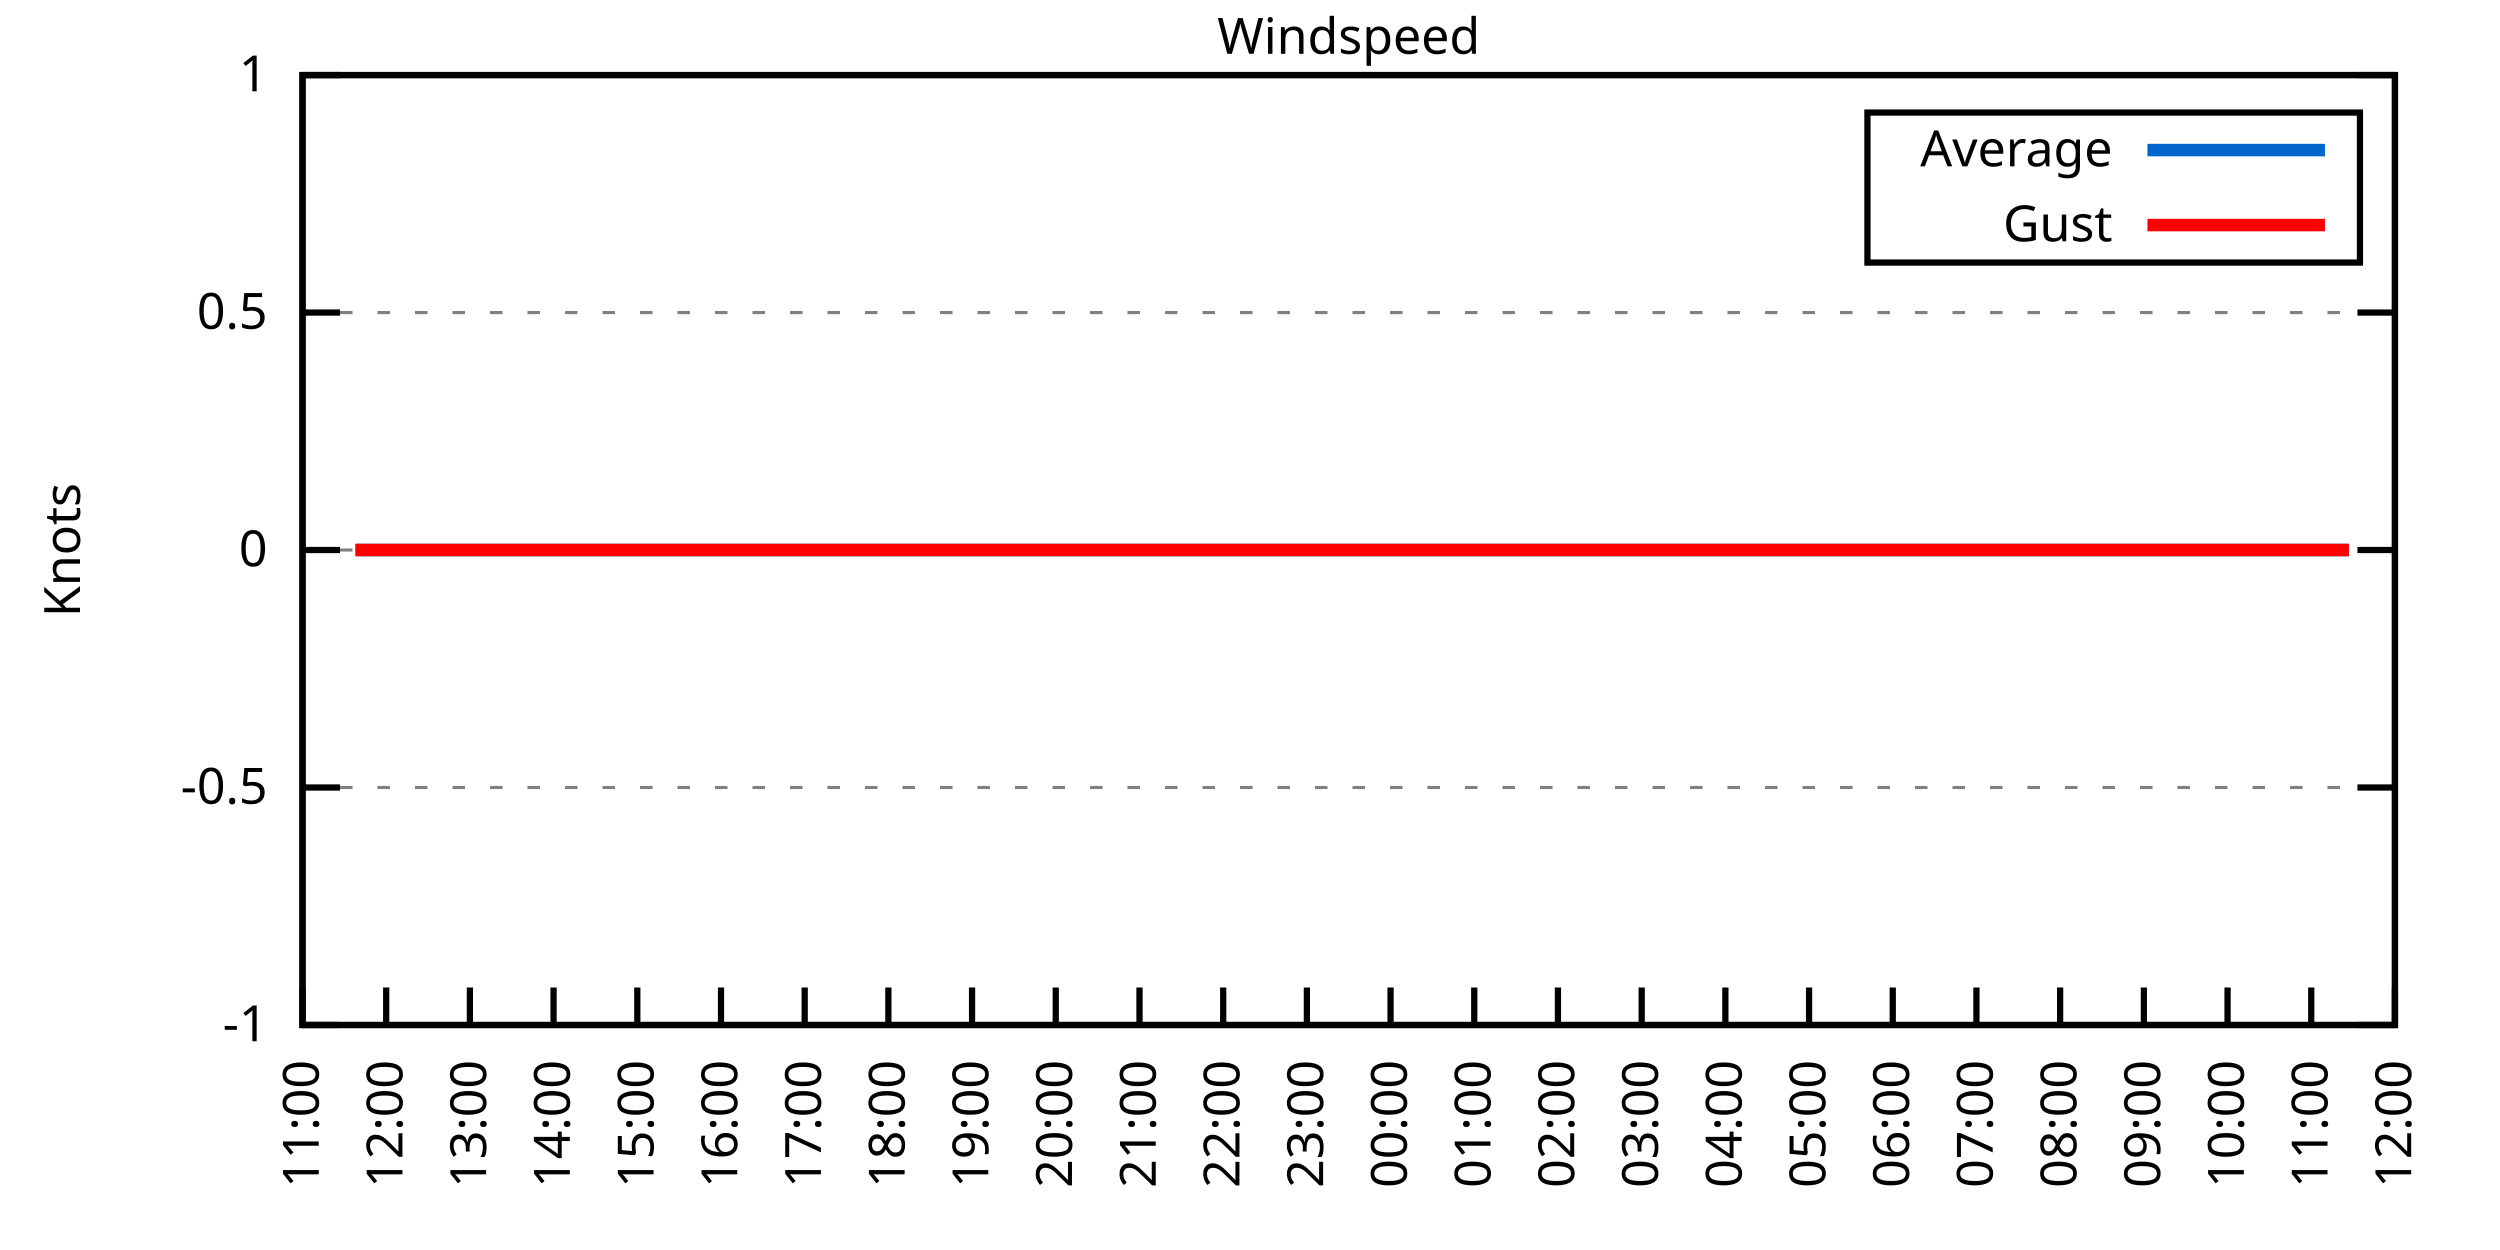
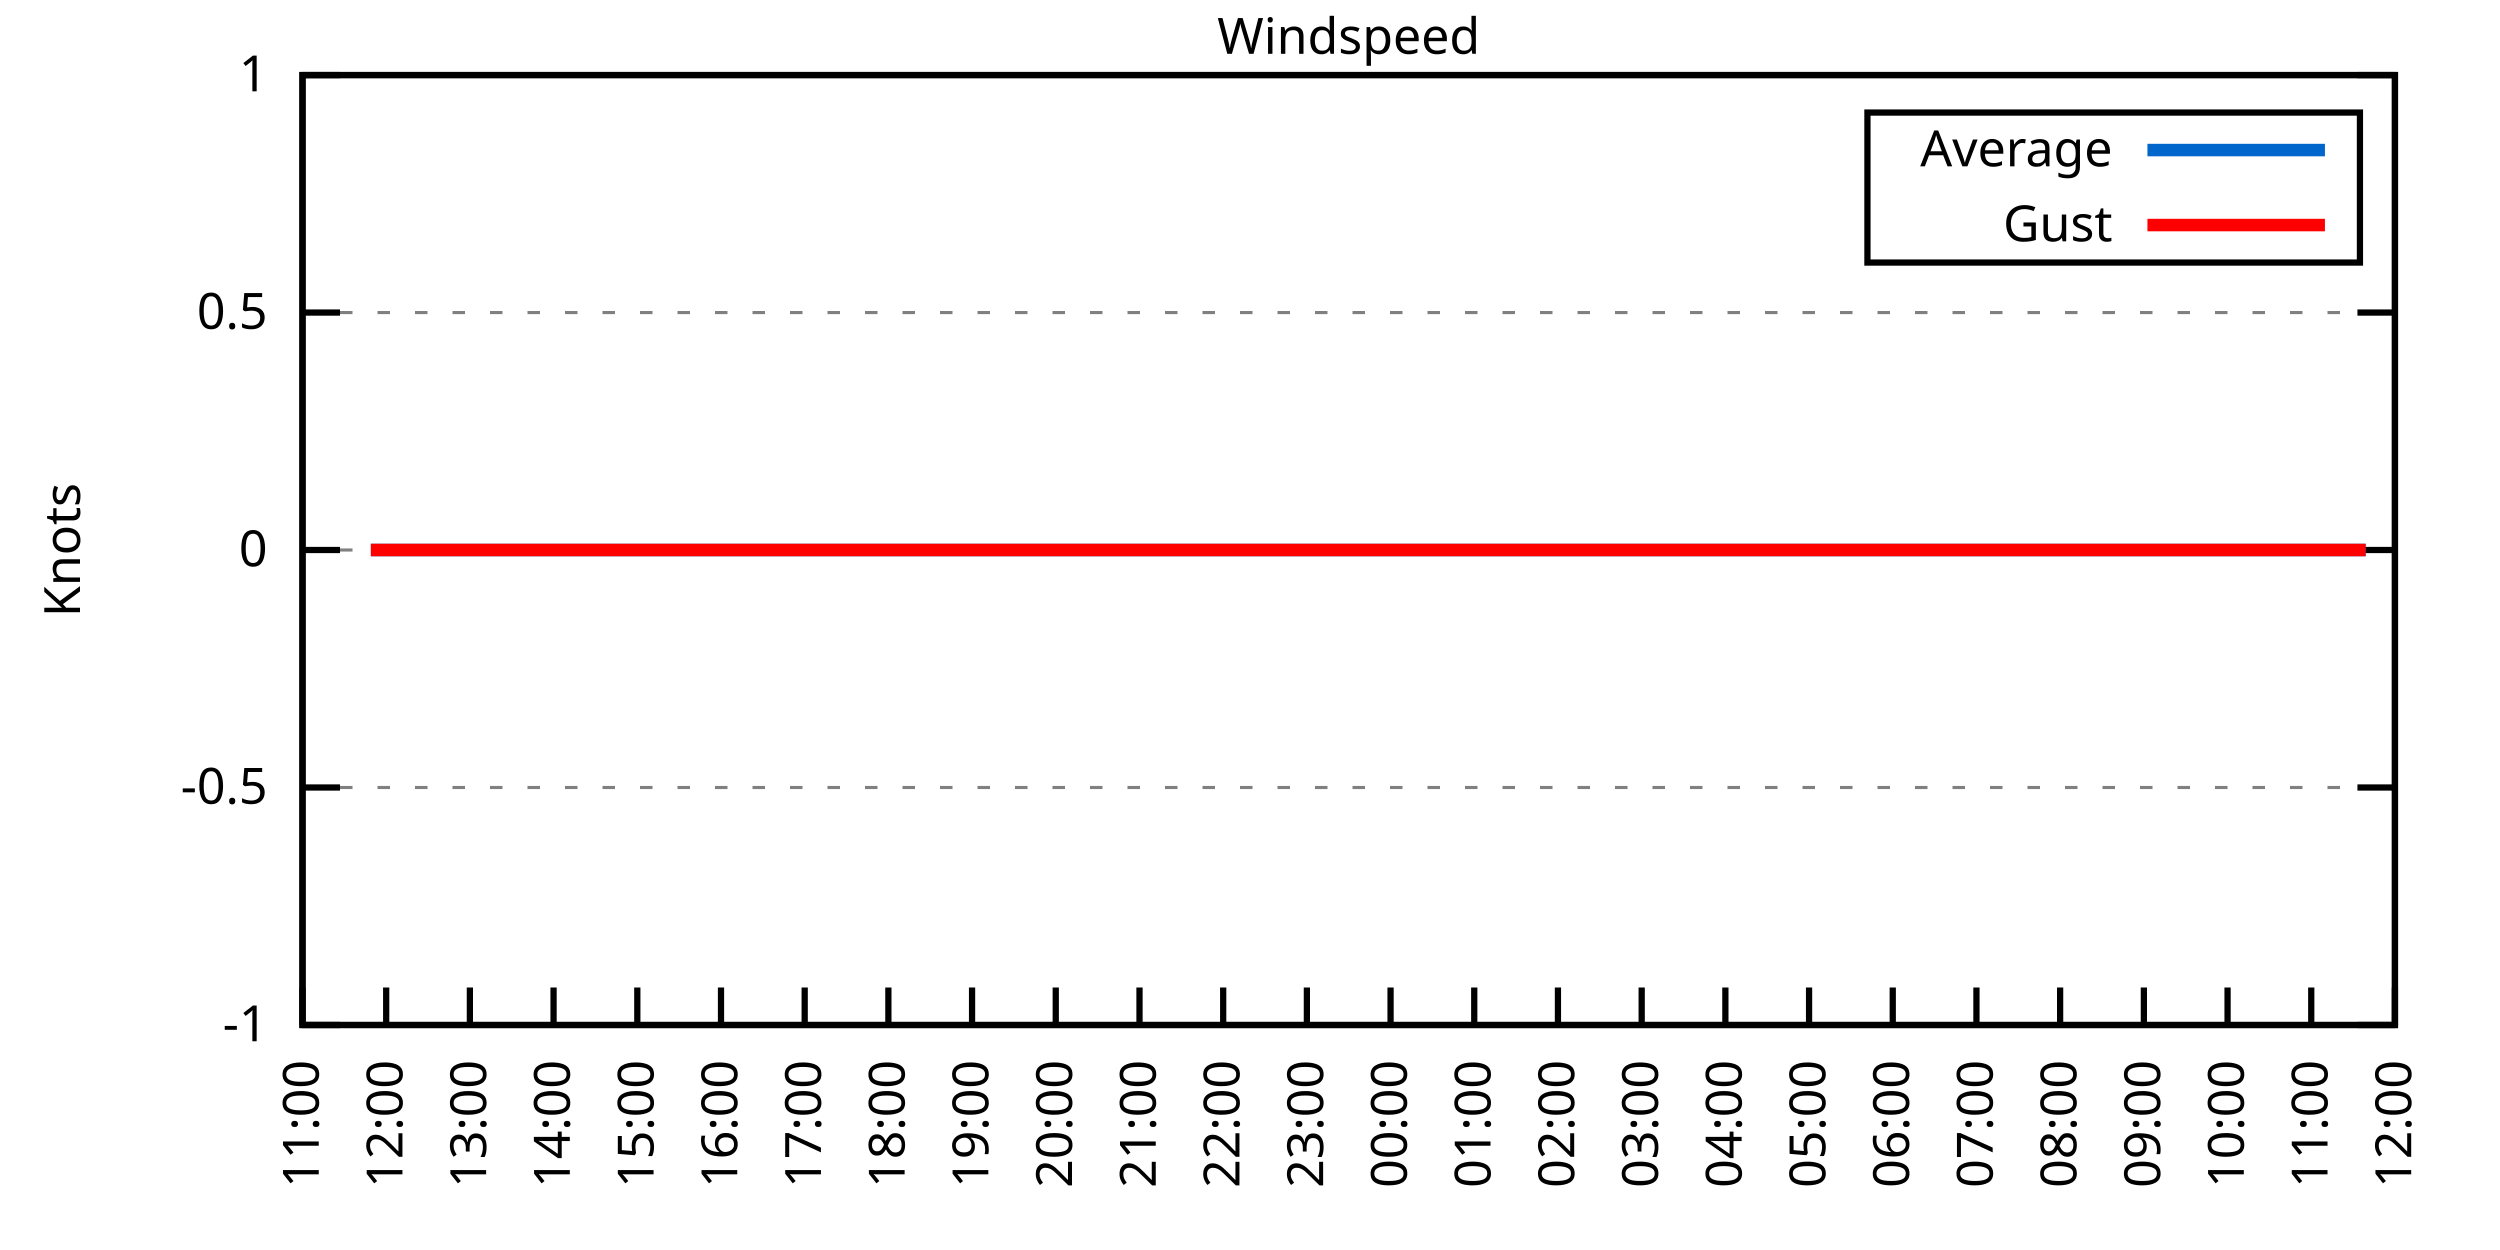
<svg xmlns="http://www.w3.org/2000/svg" xmlns:xlink="http://www.w3.org/1999/xlink" width="400" height="200" viewBox="0 0 400 200">
  <g id="gnuplot_canvas">
    <rect x="0" y="0" width="400" height="200" fill="none" />
    <defs>
      <circle id="gpDot" r="0.5" stroke-width="0.5" stroke="currentColor" />
      <path id="gpPt0" stroke-width="0.333" stroke="currentColor" d="M-1,0 h2 M0,-1 v2" />
      <path id="gpPt1" stroke-width="0.333" stroke="currentColor" d="M-1,-1 L1,1 M1,-1 L-1,1" />
      <path id="gpPt2" stroke-width="0.333" stroke="currentColor" d="M-1,0 L1,0 M0,-1 L0,1 M-1,-1 L1,1 M-1,1 L1,-1" />
      <rect id="gpPt3" stroke-width="0.333" stroke="currentColor" x="-1" y="-1" width="2" height="2" />
      <rect id="gpPt4" stroke-width="0.333" stroke="currentColor" fill="currentColor" x="-1" y="-1" width="2" height="2" />
      <circle id="gpPt5" stroke-width="0.333" stroke="currentColor" cx="0" cy="0" r="1" />
      <use xlink:href="#gpPt5" id="gpPt6" fill="currentColor" stroke="none" />
      <path id="gpPt7" stroke-width="0.333" stroke="currentColor" d="M0,-1.33 L-1.33,0.67 L1.33,0.67 z" />
      <use xlink:href="#gpPt7" id="gpPt8" fill="currentColor" stroke="none" />
      <use xlink:href="#gpPt7" id="gpPt9" stroke="currentColor" transform="rotate(180)" />
      <use xlink:href="#gpPt9" id="gpPt10" fill="currentColor" stroke="none" />
      <use xlink:href="#gpPt3" id="gpPt11" stroke="currentColor" transform="rotate(45)" />
      <use xlink:href="#gpPt11" id="gpPt12" fill="currentColor" stroke="none" />
      <path id="gpPt13" stroke-width="0.333" stroke="currentColor" d="M0,1.330 L1.265,0.411 L0.782,-1.067 L-0.782,-1.076 L-1.265,0.411 z" />
      <use xlink:href="#gpPt13" id="gpPt14" fill="currentColor" stroke="none" />
      <filter id="textbox" filterUnits="objectBoundingBox" x="0" y="0" height="1" width="1">
        <feFlood flood-color="white" flood-opacity="1" result="bgnd" />
        <feComposite in="SourceGraphic" in2="bgnd" operator="atop" />
      </filter>
      <filter id="greybox" filterUnits="objectBoundingBox" x="0" y="0" height="1" width="1">
        <feFlood flood-color="lightgrey" flood-opacity="1" result="grey" />
        <feComposite in="SourceGraphic" in2="grey" operator="atop" />
      </filter>
    </defs>
    <g fill="none" color="white" stroke="currentColor" stroke-width="1.00" stroke-linecap="butt" stroke-linejoin="miter">
</g>
    <g fill="none" color="black" stroke="currentColor" stroke-width="1.00" stroke-linecap="butt" stroke-linejoin="miter">
      <g stroke="none" shape-rendering="crispEdges">
        <polygon fill="rgb(255, 255, 255)" points="48.40,164.00 383.18,164.00 383.18,12.02 48.40,12.02 " />
      </g>
    </g>
    <g fill="none" color="black" stroke="currentColor" stroke-width="1.00" stroke-linecap="butt" stroke-linejoin="miter">
</g>
    <g fill="none" color="black" stroke="black" stroke-width="0.50" stroke-linecap="butt" stroke-linejoin="miter">
</g>
    <g fill="none" color="gray" stroke="currentColor" stroke-width="0.50" stroke-linecap="butt" stroke-linejoin="miter">
      <path stroke="gray" stroke-dasharray="2,4" class="gridline" d="M48.40,164.00 L383.19,164.00  " />
    </g>
    <g fill="none" color="gray" stroke="gray" stroke-width="1.00" stroke-linecap="butt" stroke-linejoin="miter">
</g>
    <g fill="none" color="black" stroke="currentColor" stroke-width="1.00" stroke-linecap="butt" stroke-linejoin="miter">
      <path stroke="black" d="M48.40,164.00 L54.40,164.00 M383.19,164.00 L377.19,164.00  " />
      <g transform="translate(42.80,166.60)" stroke="none" fill="black" font-family="Sans" font-size="8.00" text-anchor="end">
        <text>
          <tspan font-family="Sans">-1</tspan>
        </text>
      </g>
    </g>
    <g fill="none" color="black" stroke="currentColor" stroke-width="1.00" stroke-linecap="butt" stroke-linejoin="miter">
</g>
    <g fill="none" color="black" stroke="black" stroke-width="0.50" stroke-linecap="butt" stroke-linejoin="miter">
</g>
    <g fill="none" color="gray" stroke="currentColor" stroke-width="0.50" stroke-linecap="butt" stroke-linejoin="miter">
      <path stroke="gray" stroke-dasharray="2,4" class="gridline" d="M48.40,126.00 L383.19,126.00  " />
    </g>
    <g fill="none" color="gray" stroke="gray" stroke-width="1.00" stroke-linecap="butt" stroke-linejoin="miter">
</g>
    <g fill="none" color="black" stroke="currentColor" stroke-width="1.00" stroke-linecap="butt" stroke-linejoin="miter">
      <path stroke="black" d="M48.40,126.00 L54.40,126.00 M383.19,126.00 L377.19,126.00  " />
      <g transform="translate(42.80,128.60)" stroke="none" fill="black" font-family="Sans" font-size="8.00" text-anchor="end">
        <text>
          <tspan font-family="Sans">-0.5</tspan>
        </text>
      </g>
    </g>
    <g fill="none" color="black" stroke="currentColor" stroke-width="1.00" stroke-linecap="butt" stroke-linejoin="miter">
</g>
    <g fill="none" color="black" stroke="black" stroke-width="0.50" stroke-linecap="butt" stroke-linejoin="miter">
</g>
    <g fill="none" color="gray" stroke="currentColor" stroke-width="0.50" stroke-linecap="butt" stroke-linejoin="miter">
      <path stroke="gray" stroke-dasharray="2,4" class="gridline" d="M48.40,88.00 L383.19,88.00  " />
    </g>
    <g fill="none" color="gray" stroke="gray" stroke-width="1.00" stroke-linecap="butt" stroke-linejoin="miter">
</g>
    <g fill="none" color="black" stroke="currentColor" stroke-width="1.00" stroke-linecap="butt" stroke-linejoin="miter">
      <path stroke="black" d="M48.40,88.00 L54.40,88.00 M383.19,88.00 L377.19,88.00  " />
      <g transform="translate(42.80,90.60)" stroke="none" fill="black" font-family="Sans" font-size="8.00" text-anchor="end">
        <text>
          <tspan font-family="Sans"> 0</tspan>
        </text>
      </g>
    </g>
    <g fill="none" color="black" stroke="currentColor" stroke-width="1.00" stroke-linecap="butt" stroke-linejoin="miter">
</g>
    <g fill="none" color="black" stroke="black" stroke-width="0.50" stroke-linecap="butt" stroke-linejoin="miter">
</g>
    <g fill="none" color="gray" stroke="currentColor" stroke-width="0.50" stroke-linecap="butt" stroke-linejoin="miter">
      <path stroke="gray" stroke-dasharray="2,4" class="gridline" d="M48.40,50.01 L383.19,50.01  " />
    </g>
    <g fill="none" color="gray" stroke="gray" stroke-width="1.00" stroke-linecap="butt" stroke-linejoin="miter">
</g>
    <g fill="none" color="black" stroke="currentColor" stroke-width="1.00" stroke-linecap="butt" stroke-linejoin="miter">
      <path stroke="black" d="M48.40,50.01 L54.40,50.01 M383.19,50.01 L377.19,50.01  " />
      <g transform="translate(42.80,52.61)" stroke="none" fill="black" font-family="Sans" font-size="8.00" text-anchor="end">
        <text>
          <tspan font-family="Sans"> 0.5</tspan>
        </text>
      </g>
    </g>
    <g fill="none" color="black" stroke="currentColor" stroke-width="1.00" stroke-linecap="butt" stroke-linejoin="miter">
</g>
    <g fill="none" color="black" stroke="black" stroke-width="0.50" stroke-linecap="butt" stroke-linejoin="miter">
</g>
    <g fill="none" color="gray" stroke="currentColor" stroke-width="0.50" stroke-linecap="butt" stroke-linejoin="miter">
      <path stroke="gray" stroke-dasharray="2,4" class="gridline" d="M48.40,12.01 L383.19,12.01  " />
    </g>
    <g fill="none" color="gray" stroke="gray" stroke-width="1.00" stroke-linecap="butt" stroke-linejoin="miter">
</g>
    <g fill="none" color="black" stroke="currentColor" stroke-width="1.00" stroke-linecap="butt" stroke-linejoin="miter">
      <path stroke="black" d="M48.40,12.01 L54.40,12.01 M383.19,12.01 L377.19,12.01  " />
      <g transform="translate(42.80,14.61)" stroke="none" fill="black" font-family="Sans" font-size="8.00" text-anchor="end">
        <text>
          <tspan font-family="Sans"> 1</tspan>
        </text>
      </g>
    </g>
    <g fill="none" color="black" stroke="currentColor" stroke-width="1.00" stroke-linecap="butt" stroke-linejoin="miter">
      <path stroke="black" d="M48.40,164.00 L48.40,158.00  " />
      <g transform="translate(51.00,169.60) rotate(270.00)" stroke="none" fill="black" font-family="Sans" font-size="8.00" text-anchor="end">
        <text>
          <tspan font-family="Sans">11:00</tspan>
        </text>
      </g>
    </g>
    <g fill="none" color="black" stroke="currentColor" stroke-width="1.00" stroke-linecap="butt" stroke-linejoin="miter">
      <path stroke="black" d="M61.79,164.00 L61.79,158.00  " />
      <g transform="translate(64.39,169.60) rotate(270.00)" stroke="none" fill="black" font-family="Sans" font-size="8.00" text-anchor="end">
        <text>
          <tspan font-family="Sans">12:00</tspan>
        </text>
      </g>
    </g>
    <g fill="none" color="black" stroke="currentColor" stroke-width="1.00" stroke-linecap="butt" stroke-linejoin="miter">
      <path stroke="black" d="M75.18,164.00 L75.18,158.00  " />
      <g transform="translate(77.78,169.60) rotate(270.00)" stroke="none" fill="black" font-family="Sans" font-size="8.00" text-anchor="end">
        <text>
          <tspan font-family="Sans">13:00</tspan>
        </text>
      </g>
    </g>
    <g fill="none" color="black" stroke="currentColor" stroke-width="1.00" stroke-linecap="butt" stroke-linejoin="miter">
      <path stroke="black" d="M88.57,164.00 L88.57,158.00  " />
      <g transform="translate(91.17,169.60) rotate(270.00)" stroke="none" fill="black" font-family="Sans" font-size="8.00" text-anchor="end">
        <text>
          <tspan font-family="Sans">14:00</tspan>
        </text>
      </g>
    </g>
    <g fill="none" color="black" stroke="currentColor" stroke-width="1.00" stroke-linecap="butt" stroke-linejoin="miter">
      <path stroke="black" d="M101.97,164.00 L101.97,158.00  " />
      <g transform="translate(104.57,169.60) rotate(270.00)" stroke="none" fill="black" font-family="Sans" font-size="8.00" text-anchor="end">
        <text>
          <tspan font-family="Sans">15:00</tspan>
        </text>
      </g>
    </g>
    <g fill="none" color="black" stroke="currentColor" stroke-width="1.00" stroke-linecap="butt" stroke-linejoin="miter">
      <path stroke="black" d="M115.36,164.00 L115.36,158.00  " />
      <g transform="translate(117.96,169.60) rotate(270.00)" stroke="none" fill="black" font-family="Sans" font-size="8.00" text-anchor="end">
        <text>
          <tspan font-family="Sans">16:00</tspan>
        </text>
      </g>
    </g>
    <g fill="none" color="black" stroke="currentColor" stroke-width="1.00" stroke-linecap="butt" stroke-linejoin="miter">
      <path stroke="black" d="M128.75,164.00 L128.75,158.00  " />
      <g transform="translate(131.35,169.60) rotate(270.00)" stroke="none" fill="black" font-family="Sans" font-size="8.00" text-anchor="end">
        <text>
          <tspan font-family="Sans">17:00</tspan>
        </text>
      </g>
    </g>
    <g fill="none" color="black" stroke="currentColor" stroke-width="1.00" stroke-linecap="butt" stroke-linejoin="miter">
      <path stroke="black" d="M142.14,164.00 L142.14,158.00  " />
      <g transform="translate(144.74,169.60) rotate(270.00)" stroke="none" fill="black" font-family="Sans" font-size="8.00" text-anchor="end">
        <text>
          <tspan font-family="Sans">18:00</tspan>
        </text>
      </g>
    </g>
    <g fill="none" color="black" stroke="currentColor" stroke-width="1.00" stroke-linecap="butt" stroke-linejoin="miter">
      <path stroke="black" d="M155.53,164.00 L155.53,158.00  " />
      <g transform="translate(158.13,169.60) rotate(270.00)" stroke="none" fill="black" font-family="Sans" font-size="8.00" text-anchor="end">
        <text>
          <tspan font-family="Sans">19:00</tspan>
        </text>
      </g>
    </g>
    <g fill="none" color="black" stroke="currentColor" stroke-width="1.00" stroke-linecap="butt" stroke-linejoin="miter">
      <path stroke="black" d="M168.92,164.00 L168.92,158.00  " />
      <g transform="translate(171.52,169.60) rotate(270.00)" stroke="none" fill="black" font-family="Sans" font-size="8.00" text-anchor="end">
        <text>
          <tspan font-family="Sans">20:00</tspan>
        </text>
      </g>
    </g>
    <g fill="none" color="black" stroke="currentColor" stroke-width="1.00" stroke-linecap="butt" stroke-linejoin="miter">
      <path stroke="black" d="M182.32,164.00 L182.32,158.00  " />
      <g transform="translate(184.92,169.60) rotate(270.00)" stroke="none" fill="black" font-family="Sans" font-size="8.00" text-anchor="end">
        <text>
          <tspan font-family="Sans">21:00</tspan>
        </text>
      </g>
    </g>
    <g fill="none" color="black" stroke="currentColor" stroke-width="1.00" stroke-linecap="butt" stroke-linejoin="miter">
      <path stroke="black" d="M195.71,164.00 L195.71,158.00  " />
      <g transform="translate(198.31,169.60) rotate(270.00)" stroke="none" fill="black" font-family="Sans" font-size="8.00" text-anchor="end">
        <text>
          <tspan font-family="Sans">22:00</tspan>
        </text>
      </g>
    </g>
    <g fill="none" color="black" stroke="currentColor" stroke-width="1.00" stroke-linecap="butt" stroke-linejoin="miter">
      <path stroke="black" d="M209.10,164.00 L209.10,158.00  " />
      <g transform="translate(211.70,169.60) rotate(270.00)" stroke="none" fill="black" font-family="Sans" font-size="8.00" text-anchor="end">
        <text>
          <tspan font-family="Sans">23:00</tspan>
        </text>
      </g>
    </g>
    <g fill="none" color="black" stroke="currentColor" stroke-width="1.00" stroke-linecap="butt" stroke-linejoin="miter">
      <path stroke="black" d="M222.49,164.00 L222.49,158.00  " />
      <g transform="translate(225.09,169.60) rotate(270.00)" stroke="none" fill="black" font-family="Sans" font-size="8.00" text-anchor="end">
        <text>
          <tspan font-family="Sans">00:00</tspan>
        </text>
      </g>
    </g>
    <g fill="none" color="black" stroke="currentColor" stroke-width="1.00" stroke-linecap="butt" stroke-linejoin="miter">
      <path stroke="black" d="M235.88,164.00 L235.88,158.00  " />
      <g transform="translate(238.48,169.60) rotate(270.00)" stroke="none" fill="black" font-family="Sans" font-size="8.00" text-anchor="end">
        <text>
          <tspan font-family="Sans">01:00</tspan>
        </text>
      </g>
    </g>
    <g fill="none" color="black" stroke="currentColor" stroke-width="1.00" stroke-linecap="butt" stroke-linejoin="miter">
      <path stroke="black" d="M249.27,164.00 L249.27,158.00  " />
      <g transform="translate(251.87,169.60) rotate(270.00)" stroke="none" fill="black" font-family="Sans" font-size="8.00" text-anchor="end">
        <text>
          <tspan font-family="Sans">02:00</tspan>
        </text>
      </g>
    </g>
    <g fill="none" color="black" stroke="currentColor" stroke-width="1.00" stroke-linecap="butt" stroke-linejoin="miter">
      <path stroke="black" d="M262.67,164.00 L262.67,158.00  " />
      <g transform="translate(265.27,169.60) rotate(270.00)" stroke="none" fill="black" font-family="Sans" font-size="8.00" text-anchor="end">
        <text>
          <tspan font-family="Sans">03:00</tspan>
        </text>
      </g>
    </g>
    <g fill="none" color="black" stroke="currentColor" stroke-width="1.00" stroke-linecap="butt" stroke-linejoin="miter">
      <path stroke="black" d="M276.06,164.00 L276.06,158.00  " />
      <g transform="translate(278.66,169.60) rotate(270.00)" stroke="none" fill="black" font-family="Sans" font-size="8.00" text-anchor="end">
        <text>
          <tspan font-family="Sans">04:00</tspan>
        </text>
      </g>
    </g>
    <g fill="none" color="black" stroke="currentColor" stroke-width="1.00" stroke-linecap="butt" stroke-linejoin="miter">
      <path stroke="black" d="M289.45,164.00 L289.45,158.00  " />
      <g transform="translate(292.05,169.60) rotate(270.00)" stroke="none" fill="black" font-family="Sans" font-size="8.00" text-anchor="end">
        <text>
          <tspan font-family="Sans">05:00</tspan>
        </text>
      </g>
    </g>
    <g fill="none" color="black" stroke="currentColor" stroke-width="1.00" stroke-linecap="butt" stroke-linejoin="miter">
      <path stroke="black" d="M302.84,164.00 L302.84,158.00  " />
      <g transform="translate(305.44,169.60) rotate(270.00)" stroke="none" fill="black" font-family="Sans" font-size="8.00" text-anchor="end">
        <text>
          <tspan font-family="Sans">06:00</tspan>
        </text>
      </g>
    </g>
    <g fill="none" color="black" stroke="currentColor" stroke-width="1.00" stroke-linecap="butt" stroke-linejoin="miter">
      <path stroke="black" d="M316.23,164.00 L316.23,158.00  " />
      <g transform="translate(318.83,169.60) rotate(270.00)" stroke="none" fill="black" font-family="Sans" font-size="8.00" text-anchor="end">
        <text>
          <tspan font-family="Sans">07:00</tspan>
        </text>
      </g>
    </g>
    <g fill="none" color="black" stroke="currentColor" stroke-width="1.00" stroke-linecap="butt" stroke-linejoin="miter">
      <path stroke="black" d="M329.62,164.00 L329.62,158.00  " />
      <g transform="translate(332.22,169.60) rotate(270.00)" stroke="none" fill="black" font-family="Sans" font-size="8.00" text-anchor="end">
        <text>
          <tspan font-family="Sans">08:00</tspan>
        </text>
      </g>
    </g>
    <g fill="none" color="black" stroke="currentColor" stroke-width="1.00" stroke-linecap="butt" stroke-linejoin="miter">
      <path stroke="black" d="M343.02,164.00 L343.02,158.00  " />
      <g transform="translate(345.62,169.60) rotate(270.00)" stroke="none" fill="black" font-family="Sans" font-size="8.00" text-anchor="end">
        <text>
          <tspan font-family="Sans">09:00</tspan>
        </text>
      </g>
    </g>
    <g fill="none" color="black" stroke="currentColor" stroke-width="1.00" stroke-linecap="butt" stroke-linejoin="miter">
      <path stroke="black" d="M356.41,164.00 L356.41,158.00  " />
      <g transform="translate(359.01,169.60) rotate(270.00)" stroke="none" fill="black" font-family="Sans" font-size="8.00" text-anchor="end">
        <text>
          <tspan font-family="Sans">10:00</tspan>
        </text>
      </g>
    </g>
    <g fill="none" color="black" stroke="currentColor" stroke-width="1.00" stroke-linecap="butt" stroke-linejoin="miter">
      <path stroke="black" d="M369.80,164.00 L369.80,158.00  " />
      <g transform="translate(372.40,169.60) rotate(270.00)" stroke="none" fill="black" font-family="Sans" font-size="8.00" text-anchor="end">
        <text>
          <tspan font-family="Sans">11:00</tspan>
        </text>
      </g>
    </g>
    <g fill="none" color="black" stroke="currentColor" stroke-width="1.00" stroke-linecap="butt" stroke-linejoin="miter">
      <path stroke="black" d="M383.19,164.00 L383.19,158.00  " />
      <g transform="translate(385.79,169.60) rotate(270.00)" stroke="none" fill="black" font-family="Sans" font-size="8.00" text-anchor="end">
        <text>
          <tspan font-family="Sans">12:00</tspan>
        </text>
      </g>
    </g>
    <g fill="none" color="black" stroke="currentColor" stroke-width="1.00" stroke-linecap="butt" stroke-linejoin="miter">
</g>
    <g fill="none" color="black" stroke="currentColor" stroke-width="1.00" stroke-linecap="butt" stroke-linejoin="miter">
      <path stroke="black" d="M48.40,12.01 L48.40,164.00 L383.19,164.00 L383.19,12.01 L48.40,12.01 Z  " />
    </g>
    <g fill="none" color="black" stroke="currentColor" stroke-width="1.00" stroke-linecap="butt" stroke-linejoin="miter">
</g>
    <g fill="none" color="black" stroke="currentColor" stroke-width="1.00" stroke-linecap="butt" stroke-linejoin="miter">
      <path stroke="black" d="M298.79,42.01 L298.79,18.01 L377.59,18.01 L377.59,42.01 L298.79,42.01 Z  " />
    </g>
    <g id="Windspeed_plot_1">
      <g fill="none" color="white" stroke="black" stroke-width="2.00" stroke-linecap="butt" stroke-linejoin="miter">
</g>
      <g fill="none" color="black" stroke="currentColor" stroke-width="2.00" stroke-linecap="butt" stroke-linejoin="miter">
        <g transform="translate(337.99,26.61)" stroke="none" fill="black" font-family="Sans" font-size="8.00" text-anchor="end">
          <text>
            <tspan font-family="Sans">Average</tspan>
          </text>
        </g>
      </g>
      <g fill="none" color="black" stroke="currentColor" stroke-width="2.00" stroke-linecap="butt" stroke-linejoin="miter">
-         <path stroke="rgb(  0, 102, 204)" d="M343.59,24.01 L371.99,24.01 M56.88,88.00 L59.34,88.00 L61.35,88.00 L63.80,88.00 L65.59,88.00 L68.04,88.00   L70.27,88.00 L72.28,88.00 L74.74,88.00 L77.19,88.00 L79.42,88.00 L81.21,88.00 L83.66,88.00 L85.67,88.00   L88.13,88.00 L90.58,88.00 L92.59,88.00 L95.05,88.00 L97.06,88.00 L99.51,88.00 L101.74,88.00 L103.75,88.00   L106.21,88.00 L108.44,88.00 L110.22,88.00 L112.90,88.00 L114.69,88.00 L117.37,88.00 L119.60,88.00 L121.83,88.00   L124.06,88.00 L126.29,88.00 L128.53,88.00 L130.76,88.00 L132.54,88.00 L135.00,88.00 L137.23,88.00 L139.69,88.00   L141.47,88.00 L143.93,88.00 L146.38,88.00 L148.61,88.00 L150.85,88.00 L152.63,88.00 L155.31,88.00 L157.54,88.00   L159.77,88.00 L161.56,88.00 L164.01,88.00 L166.47,88.00 L168.70,88.00 L170.49,88.00 L173.17,88.00 L175.40,88.00   L177.41,88.00 L179.86,88.00 L182.09,88.00 L184.10,88.00 L186.33,88.00 L188.57,88.00 L191.02,88.00 L193.25,88.00   L195.48,88.00 L197.27,88.00 L199.73,88.00 L202.18,88.00 L203.97,88.00 L206.64,88.00 L208.43,88.00 L211.11,88.00   L213.34,88.00 L215.13,88.00 L217.58,88.00 L220.04,88.00 L222.27,88.00 L224.50,88.00 L226.29,88.00 L228.52,88.00   L230.75,88.00 L232.98,88.00 L235.44,88.00 L237.89,88.00 L239.68,88.00 L241.91,88.00 L244.59,88.00 L246.82,88.00   L249.05,88.00 L251.28,88.00 L253.29,88.00 L255.75,88.00 L257.76,88.00 L259.99,88.00 L262.00,88.00 L264.23,88.00   L266.91,88.00 L268.92,88.00 L271.37,88.00 L273.38,88.00 L275.83,88.00 L277.62,88.00 L280.07,88.00 L282.53,88.00   L284.54,88.00 L286.77,88.00 L288.78,88.00 L291.01,88.00 L293.47,88.00 L295.92,88.00 L298.15,88.00 L300.39,88.00   L302.62,88.00 L304.40,88.00 L306.63,88.00 L309.09,88.00 L311.54,88.00 L313.78,88.00 L316.01,88.00 L318.02,88.00   L320.25,88.00 L322.70,88.00 L324.71,88.00 L326.95,88.00 L329.40,88.00 L331.63,88.00 L333.64,88.00 L335.87,88.00   L338.33,88.00 L340.11,88.00 L342.57,88.00 L345.02,88.00 L349.26,88.00 L351.50,88.00 L353.73,88.00 L355.96,88.00   L358.19,88.00 L360.42,88.00 L362.88,88.00 L365.11,88.00 L367.34,88.00 L369.58,88.00 L371.81,88.00 L374.04,88.00   L375.82,88.00  " />
+         <path stroke="rgb(  0, 102, 204)" d="M343.59,24.01 L371.99,24.01 M59.34,88.00 L61.35,88.00 L63.80,88.00 L65.59,88.00 L68.04,88.00 L70.27,88.00   L72.28,88.00 L74.74,88.00 L77.19,88.00 L79.42,88.00 L81.21,88.00 L83.66,88.00 L85.67,88.00 L88.13,88.00   L90.58,88.00 L92.59,88.00 L95.05,88.00 L97.06,88.00 L99.51,88.00 L101.74,88.00 L103.75,88.00 L106.21,88.00   L108.44,88.00 L110.22,88.00 L112.90,88.00 L114.69,88.00 L117.37,88.00 L119.60,88.00 L121.83,88.00 L124.06,88.00   L126.29,88.00 L128.53,88.00 L130.76,88.00 L132.54,88.00 L135.00,88.00 L137.23,88.00 L139.69,88.00 L141.47,88.00   L143.93,88.00 L146.38,88.00 L148.61,88.00 L150.85,88.00 L152.63,88.00 L155.31,88.00 L157.54,88.00 L159.77,88.00   L161.56,88.00 L164.01,88.00 L166.47,88.00 L168.70,88.00 L170.49,88.00 L173.17,88.00 L175.40,88.00 L177.41,88.00   L179.86,88.00 L182.09,88.00 L184.10,88.00 L186.33,88.00 L188.57,88.00 L191.02,88.00 L193.25,88.00 L195.48,88.00   L197.27,88.00 L199.73,88.00 L202.18,88.00 L203.97,88.00 L206.64,88.00 L208.43,88.00 L211.11,88.00 L213.34,88.00   L215.13,88.00 L217.58,88.00 L220.04,88.00 L222.27,88.00 L224.50,88.00 L226.29,88.00 L228.52,88.00 L230.75,88.00   L232.98,88.00 L235.44,88.00 L237.89,88.00 L239.68,88.00 L241.91,88.00 L244.59,88.00 L246.82,88.00 L249.05,88.00   L251.28,88.00 L253.29,88.00 L255.75,88.00 L257.76,88.00 L259.99,88.00 L262.00,88.00 L264.23,88.00 L266.91,88.00   L268.92,88.00 L271.37,88.00 L273.38,88.00 L275.83,88.00 L277.62,88.00 L280.07,88.00 L282.53,88.00 L284.54,88.00   L286.77,88.00 L288.78,88.00 L291.01,88.00 L293.47,88.00 L295.92,88.00 L298.15,88.00 L300.39,88.00 L302.62,88.00   L304.40,88.00 L306.63,88.00 L309.09,88.00 L311.54,88.00 L313.78,88.00 L316.01,88.00 L318.02,88.00 L320.25,88.00   L322.70,88.00 L324.71,88.00 L326.95,88.00 L329.40,88.00 L331.63,88.00 L333.64,88.00 L335.87,88.00 L338.33,88.00   L340.11,88.00 L342.57,88.00 L345.02,88.00 L349.26,88.00 L351.50,88.00 L353.73,88.00 L355.96,88.00 L358.19,88.00   L360.42,88.00 L362.88,88.00 L365.11,88.00 L367.34,88.00 L369.58,88.00 L371.81,88.00 L374.04,88.00 L375.82,88.00   L378.50,88.00  " />
      </g>
    </g>
    <g id="Windspeed_plot_2">
      <g fill="none" color="black" stroke="currentColor" stroke-width="2.00" stroke-linecap="butt" stroke-linejoin="miter">
        <g transform="translate(337.99,38.61)" stroke="none" fill="black" font-family="Sans" font-size="8.00" text-anchor="end">
          <text>
            <tspan font-family="Sans">Gust</tspan>
          </text>
        </g>
      </g>
      <g fill="none" color="black" stroke="currentColor" stroke-width="2.00" stroke-linecap="butt" stroke-linejoin="miter">
-         <path stroke="rgb(255,   0,   0)" d="M343.59,36.01 L371.99,36.01 M56.88,88.00 L59.34,88.00 L61.35,88.00 L63.80,88.00 L65.59,88.00 L68.04,88.00   L70.27,88.00 L72.28,88.00 L74.74,88.00 L77.19,88.00 L79.42,88.00 L81.21,88.00 L83.66,88.00 L85.67,88.00   L88.13,88.00 L90.58,88.00 L92.59,88.00 L95.05,88.00 L97.06,88.00 L99.51,88.00 L101.74,88.00 L103.75,88.00   L106.21,88.00 L108.44,88.00 L110.22,88.00 L112.90,88.00 L114.69,88.00 L117.37,88.00 L119.60,88.00 L121.83,88.00   L124.06,88.00 L126.29,88.00 L128.53,88.00 L130.76,88.00 L132.54,88.00 L135.00,88.00 L137.23,88.00 L139.69,88.00   L141.47,88.00 L143.93,88.00 L146.38,88.00 L148.61,88.00 L150.85,88.00 L152.63,88.00 L155.31,88.00 L157.54,88.00   L159.77,88.00 L161.56,88.00 L164.01,88.00 L166.47,88.00 L168.70,88.00 L170.49,88.00 L173.17,88.00 L175.40,88.00   L177.41,88.00 L179.86,88.00 L182.09,88.00 L184.10,88.00 L186.33,88.00 L188.57,88.00 L191.02,88.00 L193.25,88.00   L195.48,88.00 L197.27,88.00 L199.73,88.00 L202.18,88.00 L203.97,88.00 L206.64,88.00 L208.43,88.00 L211.11,88.00   L213.34,88.00 L215.13,88.00 L217.58,88.00 L220.04,88.00 L222.27,88.00 L224.50,88.00 L226.29,88.00 L228.52,88.00   L230.75,88.00 L232.98,88.00 L235.44,88.00 L237.89,88.00 L239.68,88.00 L241.91,88.00 L244.59,88.00 L246.82,88.00   L249.05,88.00 L251.28,88.00 L253.29,88.00 L255.75,88.00 L257.76,88.00 L259.99,88.00 L262.00,88.00 L264.23,88.00   L266.91,88.00 L268.92,88.00 L271.37,88.00 L273.38,88.00 L275.83,88.00 L277.62,88.00 L280.07,88.00 L282.53,88.00   L284.54,88.00 L286.77,88.00 L288.78,88.00 L291.01,88.00 L293.47,88.00 L295.92,88.00 L298.15,88.00 L300.39,88.00   L302.62,88.00 L304.40,88.00 L306.63,88.00 L309.09,88.00 L311.54,88.00 L313.78,88.00 L316.01,88.00 L318.02,88.00   L320.25,88.00 L322.70,88.00 L324.71,88.00 L326.95,88.00 L329.40,88.00 L331.63,88.00 L333.64,88.00 L335.87,88.00   L338.33,88.00 L340.11,88.00 L342.57,88.00 L345.02,88.00 L349.26,88.00 L351.50,88.00 L353.73,88.00 L355.96,88.00   L358.19,88.00 L360.42,88.00 L362.88,88.00 L365.11,88.00 L367.34,88.00 L369.58,88.00 L371.81,88.00 L374.04,88.00   L375.82,88.00  " />
+         <path stroke="rgb(255,   0,   0)" d="M343.59,36.01 L371.99,36.01 M59.34,88.00 L61.35,88.00 L63.80,88.00 L65.59,88.00 L68.04,88.00 L70.27,88.00   L72.28,88.00 L74.74,88.00 L77.19,88.00 L79.42,88.00 L81.21,88.00 L83.66,88.00 L85.67,88.00 L88.13,88.00   L90.58,88.00 L92.59,88.00 L95.05,88.00 L97.06,88.00 L99.51,88.00 L101.74,88.00 L103.75,88.00 L106.21,88.00   L108.44,88.00 L110.22,88.00 L112.90,88.00 L114.69,88.00 L117.37,88.00 L119.60,88.00 L121.83,88.00 L124.06,88.00   L126.29,88.00 L128.53,88.00 L130.76,88.00 L132.54,88.00 L135.00,88.00 L137.23,88.00 L139.69,88.00 L141.47,88.00   L143.93,88.00 L146.38,88.00 L148.61,88.00 L150.85,88.00 L152.63,88.00 L155.31,88.00 L157.54,88.00 L159.77,88.00   L161.56,88.00 L164.01,88.00 L166.47,88.00 L168.70,88.00 L170.49,88.00 L173.17,88.00 L175.40,88.00 L177.41,88.00   L179.86,88.00 L182.09,88.00 L184.10,88.00 L186.33,88.00 L188.57,88.00 L191.02,88.00 L193.25,88.00 L195.48,88.00   L197.27,88.00 L199.73,88.00 L202.18,88.00 L203.97,88.00 L206.64,88.00 L208.43,88.00 L211.11,88.00 L213.34,88.00   L215.13,88.00 L217.58,88.00 L220.04,88.00 L222.27,88.00 L224.50,88.00 L226.29,88.00 L228.52,88.00 L230.75,88.00   L232.98,88.00 L235.44,88.00 L237.89,88.00 L239.68,88.00 L241.91,88.00 L244.59,88.00 L246.82,88.00 L249.05,88.00   L251.28,88.00 L253.29,88.00 L255.75,88.00 L257.76,88.00 L259.99,88.00 L262.00,88.00 L264.23,88.00 L266.91,88.00   L268.92,88.00 L271.37,88.00 L273.38,88.00 L275.83,88.00 L277.62,88.00 L280.07,88.00 L282.53,88.00 L284.54,88.00   L286.77,88.00 L288.78,88.00 L291.01,88.00 L293.47,88.00 L295.92,88.00 L298.15,88.00 L300.39,88.00 L302.62,88.00   L304.40,88.00 L306.63,88.00 L309.09,88.00 L311.54,88.00 L313.78,88.00 L316.01,88.00 L318.02,88.00 L320.25,88.00   L322.70,88.00 L324.71,88.00 L326.95,88.00 L329.40,88.00 L331.63,88.00 L333.64,88.00 L335.87,88.00 L338.33,88.00   L340.11,88.00 L342.57,88.00 L345.02,88.00 L349.26,88.00 L351.50,88.00 L353.73,88.00 L355.96,88.00 L358.19,88.00   L360.42,88.00 L362.88,88.00 L365.11,88.00 L367.34,88.00 L369.58,88.00 L371.81,88.00 L374.04,88.00 L375.82,88.00   L378.50,88.00  " />
      </g>
    </g>
    <g fill="none" color="black" stroke="currentColor" stroke-width="2.00" stroke-linecap="butt" stroke-linejoin="miter">
</g>
    <g fill="none" color="black" stroke="black" stroke-width="1.00" stroke-linecap="butt" stroke-linejoin="miter">
</g>
    <g fill="none" color="black" stroke="currentColor" stroke-width="1.00" stroke-linecap="butt" stroke-linejoin="miter">
      <path stroke="black" d="M48.40,12.01 L48.40,164.00 L383.19,164.00 L383.19,12.01 L48.40,12.01 Z  " />
      <g transform="translate(12.80,88.01) rotate(270.00)" stroke="none" fill="black" font-family="Sans" font-size="8.00" text-anchor="middle">
        <text>
          <tspan font-family="Sans">Knots</tspan>
        </text>
      </g>
    </g>
    <g fill="none" color="black" stroke="currentColor" stroke-width="1.00" stroke-linecap="butt" stroke-linejoin="miter">
</g>
    <g fill="none" color="black" stroke="currentColor" stroke-width="1.00" stroke-linecap="butt" stroke-linejoin="miter">
      <g transform="translate(215.79,8.61)" stroke="none" fill="black" font-family="Sans" font-size="8.00" text-anchor="middle">
        <text>
          <tspan font-family="Sans">Windspeed</tspan>
        </text>
      </g>
    </g>
    <g fill="none" color="black" stroke="currentColor" stroke-width="1.00" stroke-linecap="butt" stroke-linejoin="miter">
</g>
  </g>
</svg>
